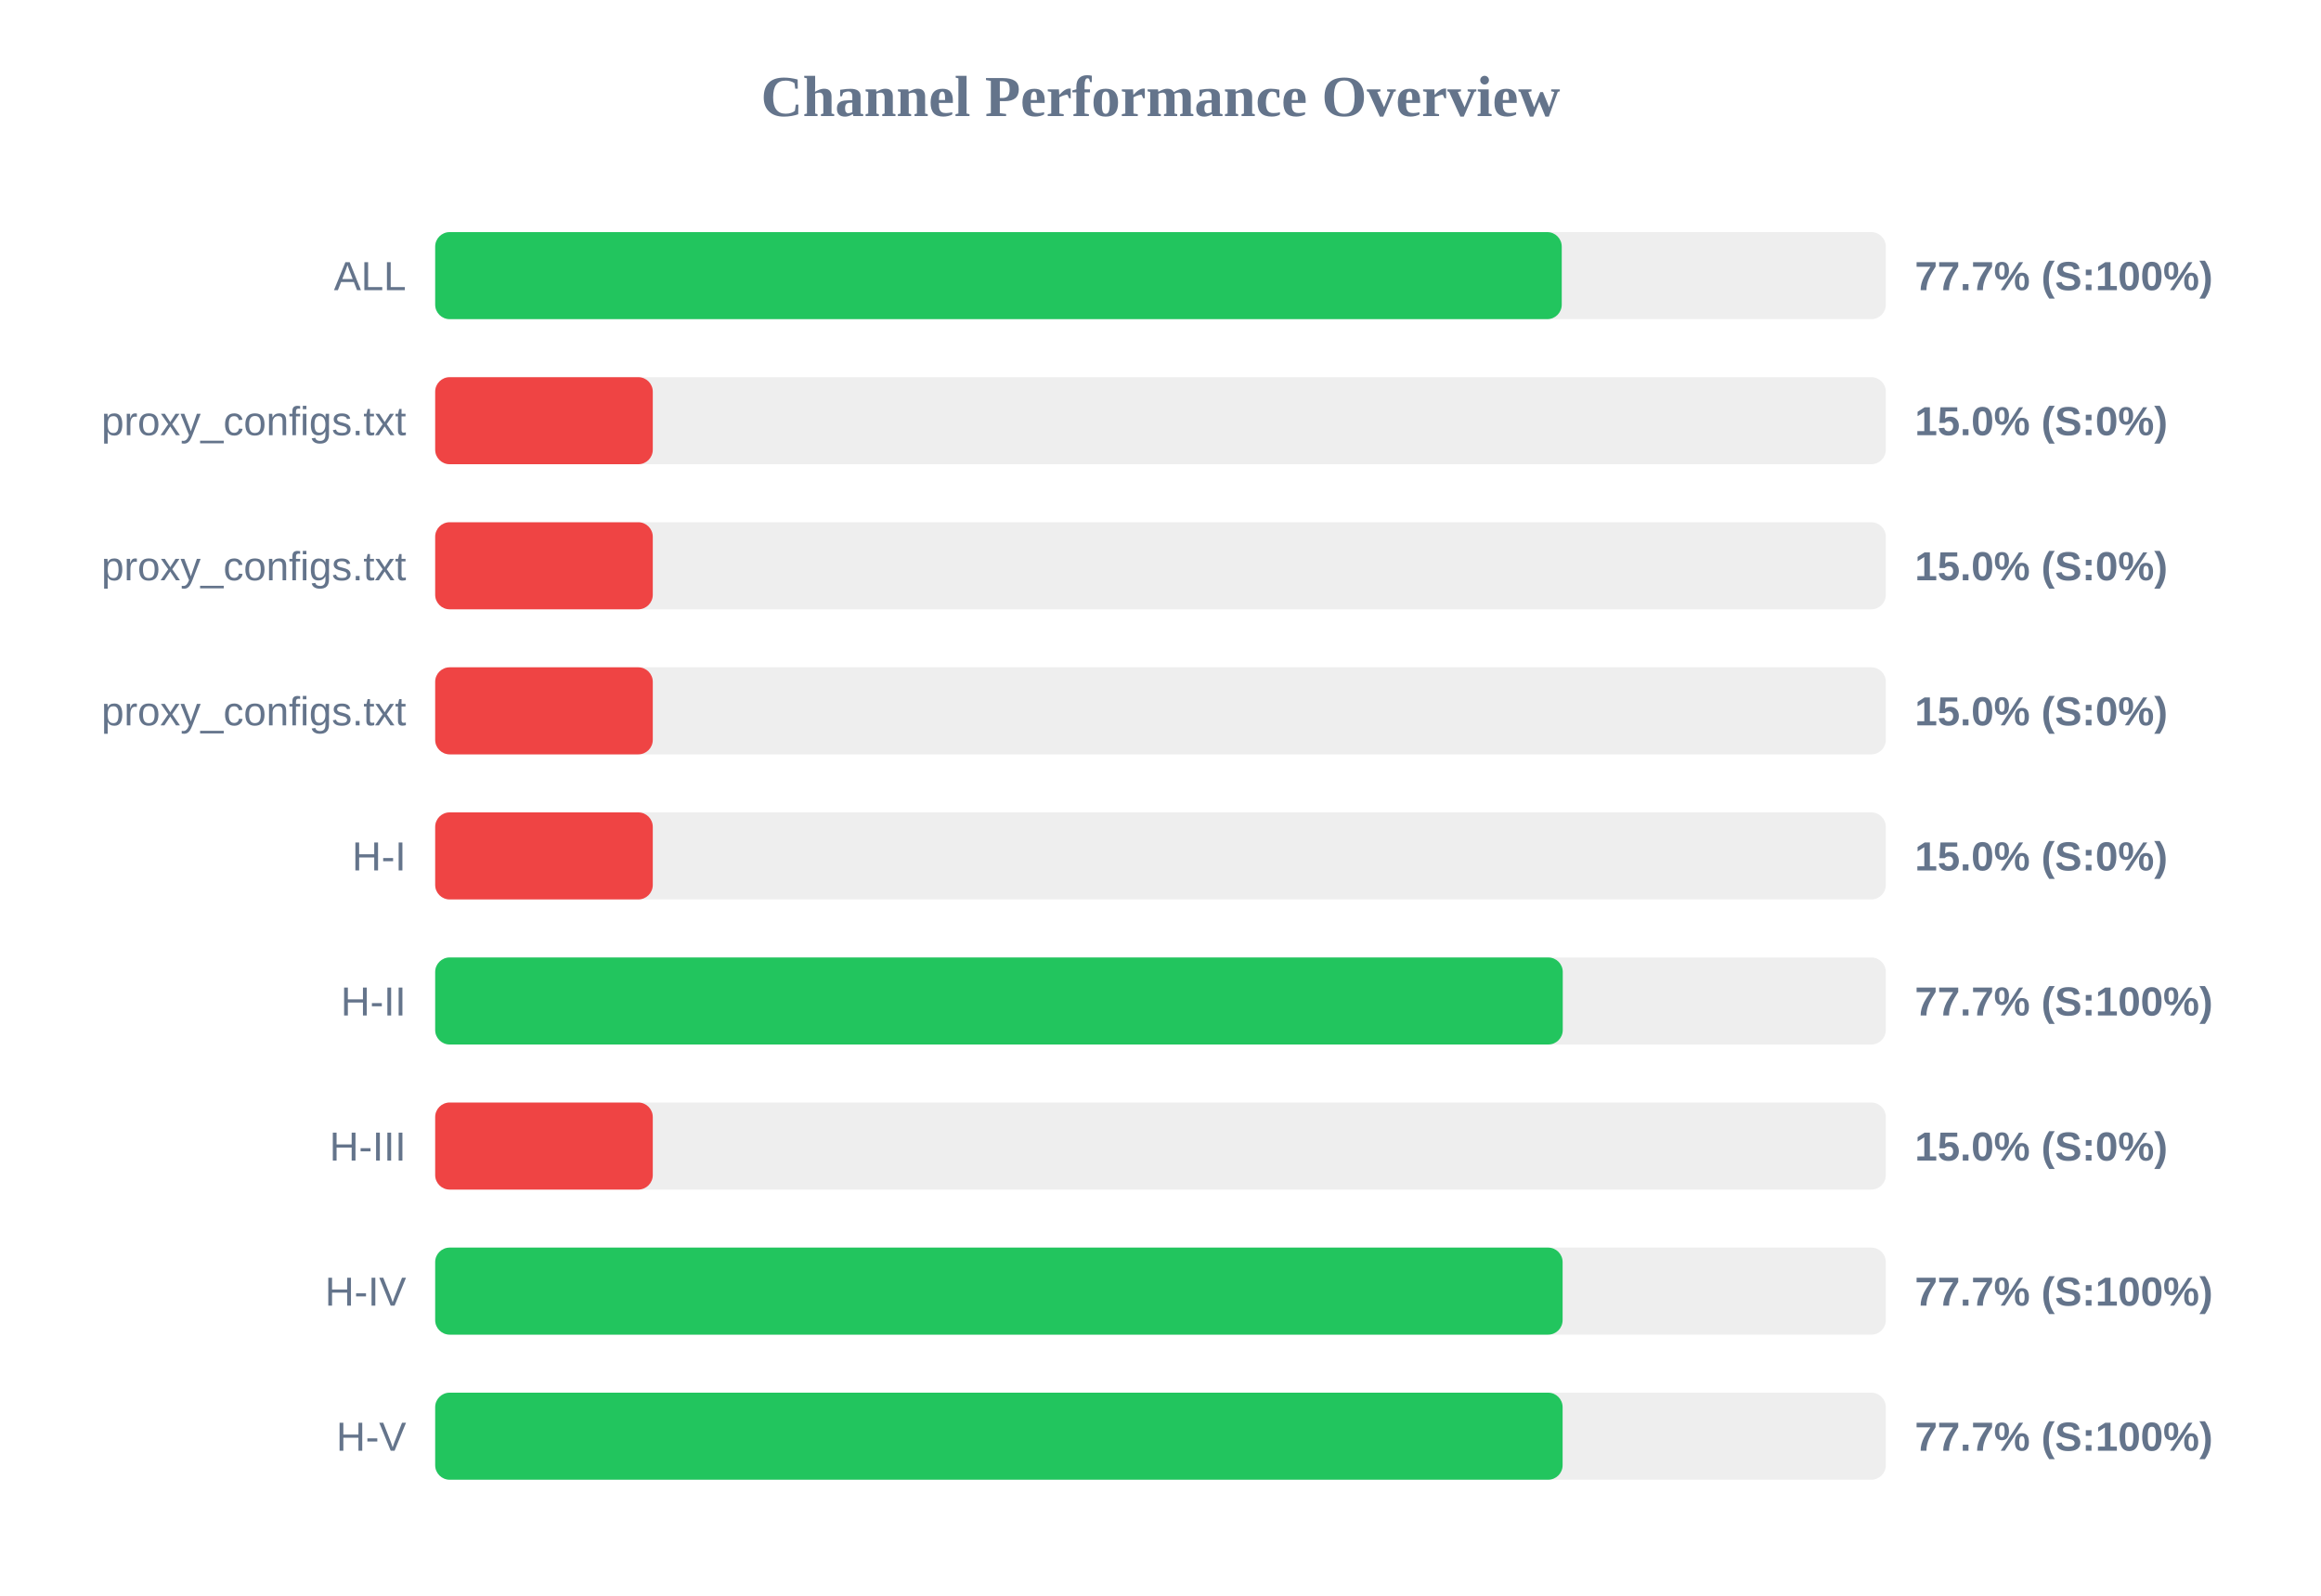
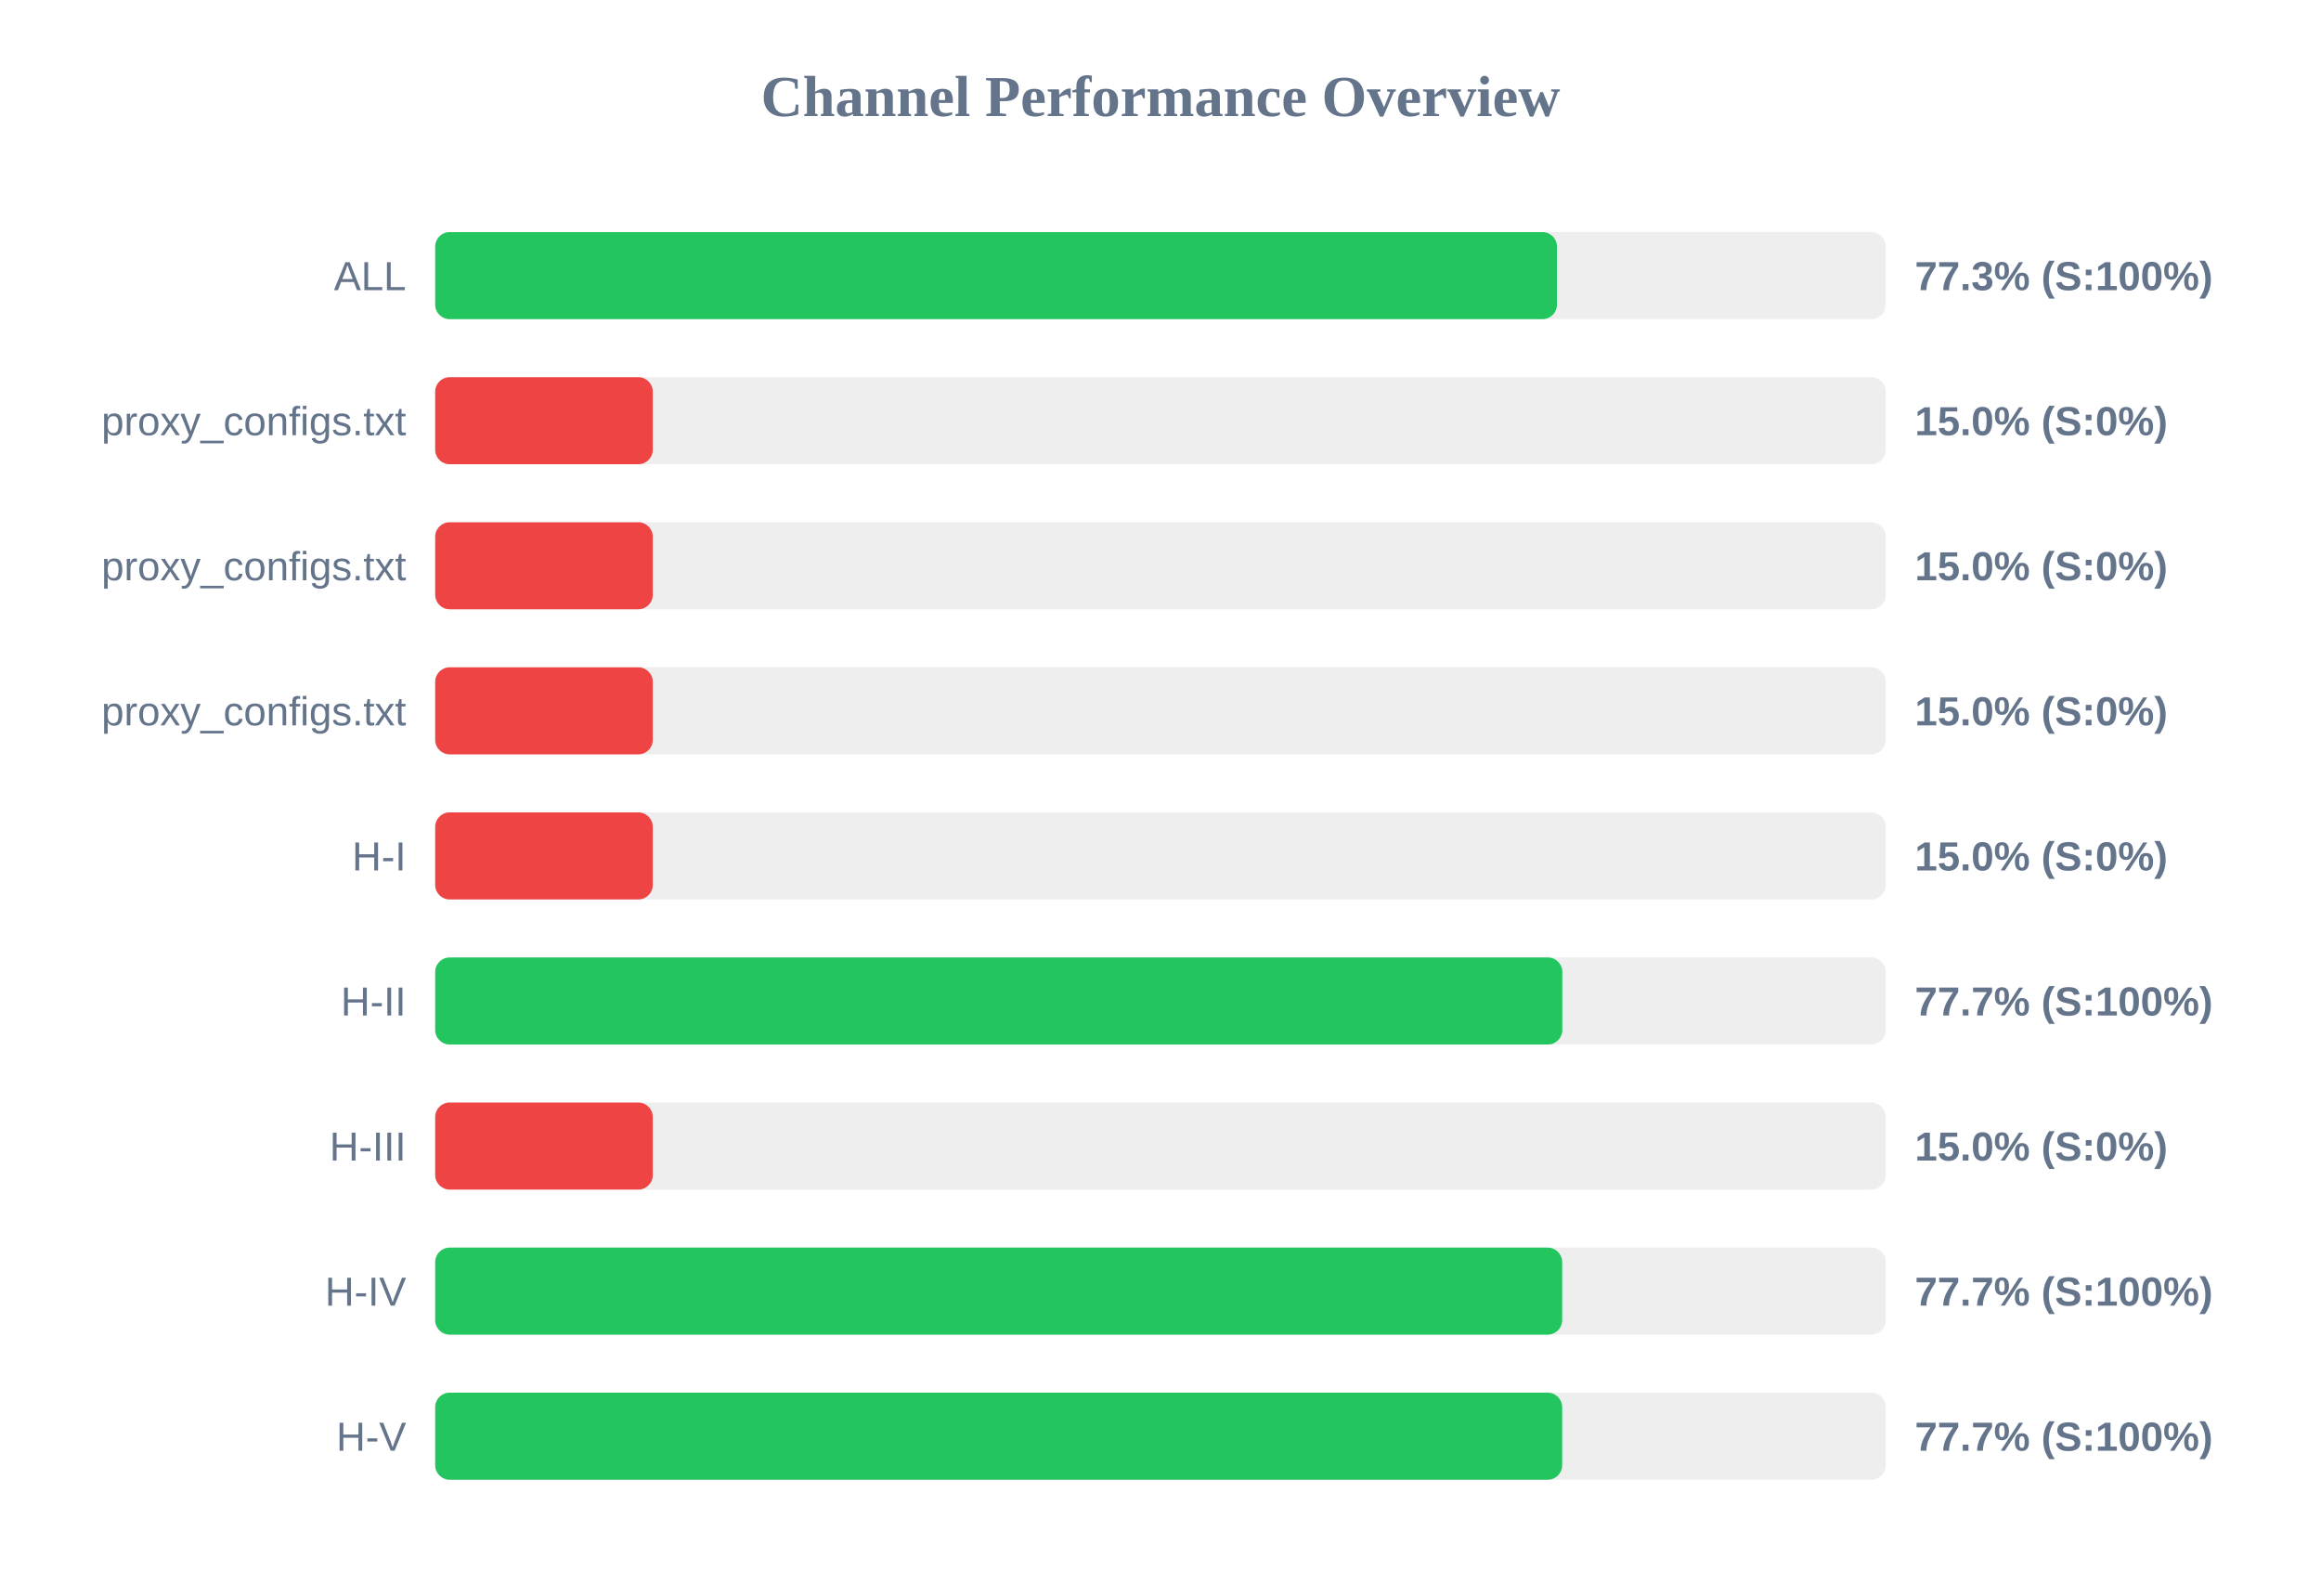
<svg xmlns="http://www.w3.org/2000/svg" width="800" height="550" version="1.1">
  <style>
        .row { font: 14px Arial; fill: #64748b; }
        .score { font: bold 14px Arial; fill: #64748b; }
    </style>
  <text x="400" y="40" text-anchor="middle" font-size="20px" font-weight="bold" fill="#64748b">Channel Performance Overview</text>
  <rect x="150" y="80" width="500" height="30" fill="#eee" rx="5" />
-   <rect x="150" y="80" width="388.3" height="30" fill="#22c55e" rx="5" />
+   <rect x="150" y="80" width="386.65" height="30" fill="#22c55e" rx="5" />
  <text x="140" y="100" text-anchor="end" class="row">ALL</text>
-   <text x="660" y="100" text-anchor="start" class="score">77.7% (S:100%)</text>
+   <text x="660" y="100" text-anchor="start" class="score">77.3% (S:100%)</text>
  <rect x="150" y="130" width="500" height="30" fill="#eee" rx="5" />
  <rect x="150" y="130" width="75.0" height="30" fill="#ef4444" rx="5" />
  <text x="140" y="150" text-anchor="end" class="row">proxy_configs.txt</text>
  <text x="660" y="150" text-anchor="start" class="score">15.0% (S:0%)</text>
  <rect x="150" y="180" width="500" height="30" fill="#eee" rx="5" />
  <rect x="150" y="180" width="75.0" height="30" fill="#ef4444" rx="5" />
  <text x="140" y="200" text-anchor="end" class="row">proxy_configs.txt</text>
  <text x="660" y="200" text-anchor="start" class="score">15.0% (S:0%)</text>
  <rect x="150" y="230" width="500" height="30" fill="#eee" rx="5" />
  <rect x="150" y="230" width="75.0" height="30" fill="#ef4444" rx="5" />
  <text x="140" y="250" text-anchor="end" class="row">proxy_configs.txt</text>
  <text x="660" y="250" text-anchor="start" class="score">15.0% (S:0%)</text>
  <rect x="150" y="280" width="500" height="30" fill="#eee" rx="5" />
  <rect x="150" y="280" width="75.0" height="30" fill="#ef4444" rx="5" />
  <text x="140" y="300" text-anchor="end" class="row">H-I</text>
  <text x="660" y="300" text-anchor="start" class="score">15.0% (S:0%)</text>
  <rect x="150" y="330" width="500" height="30" fill="#eee" rx="5" />
-   <rect x="150" y="330" width="388.65" height="30" fill="#22c55e" rx="5" />
+   <rect x="150" y="330" width="388.5" height="30" fill="#22c55e" rx="5" />
  <text x="140" y="350" text-anchor="end" class="row">H-II</text>
  <text x="660" y="350" text-anchor="start" class="score">77.7% (S:100%)</text>
  <rect x="150" y="380" width="500" height="30" fill="#eee" rx="5" />
  <rect x="150" y="380" width="75.0" height="30" fill="#ef4444" rx="5" />
  <text x="140" y="400" text-anchor="end" class="row">H-III</text>
  <text x="660" y="400" text-anchor="start" class="score">15.0% (S:0%)</text>
  <rect x="150" y="430" width="500" height="30" fill="#eee" rx="5" />
-   <rect x="150" y="430" width="388.6" height="30" fill="#22c55e" rx="5" />
+   <rect x="150" y="430" width="388.45" height="30" fill="#22c55e" rx="5" />
  <text x="140" y="450" text-anchor="end" class="row">H-IV</text>
  <text x="660" y="450" text-anchor="start" class="score">77.7% (S:100%)</text>
  <rect x="150" y="480" width="500" height="30" fill="#eee" rx="5" />
-   <rect x="150" y="480" width="388.6" height="30" fill="#22c55e" rx="5" />
+   <rect x="150" y="480" width="388.45" height="30" fill="#22c55e" rx="5" />
  <text x="140" y="500" text-anchor="end" class="row">H-V</text>
  <text x="660" y="500" text-anchor="start" class="score">77.7% (S:100%)</text>
</svg>
